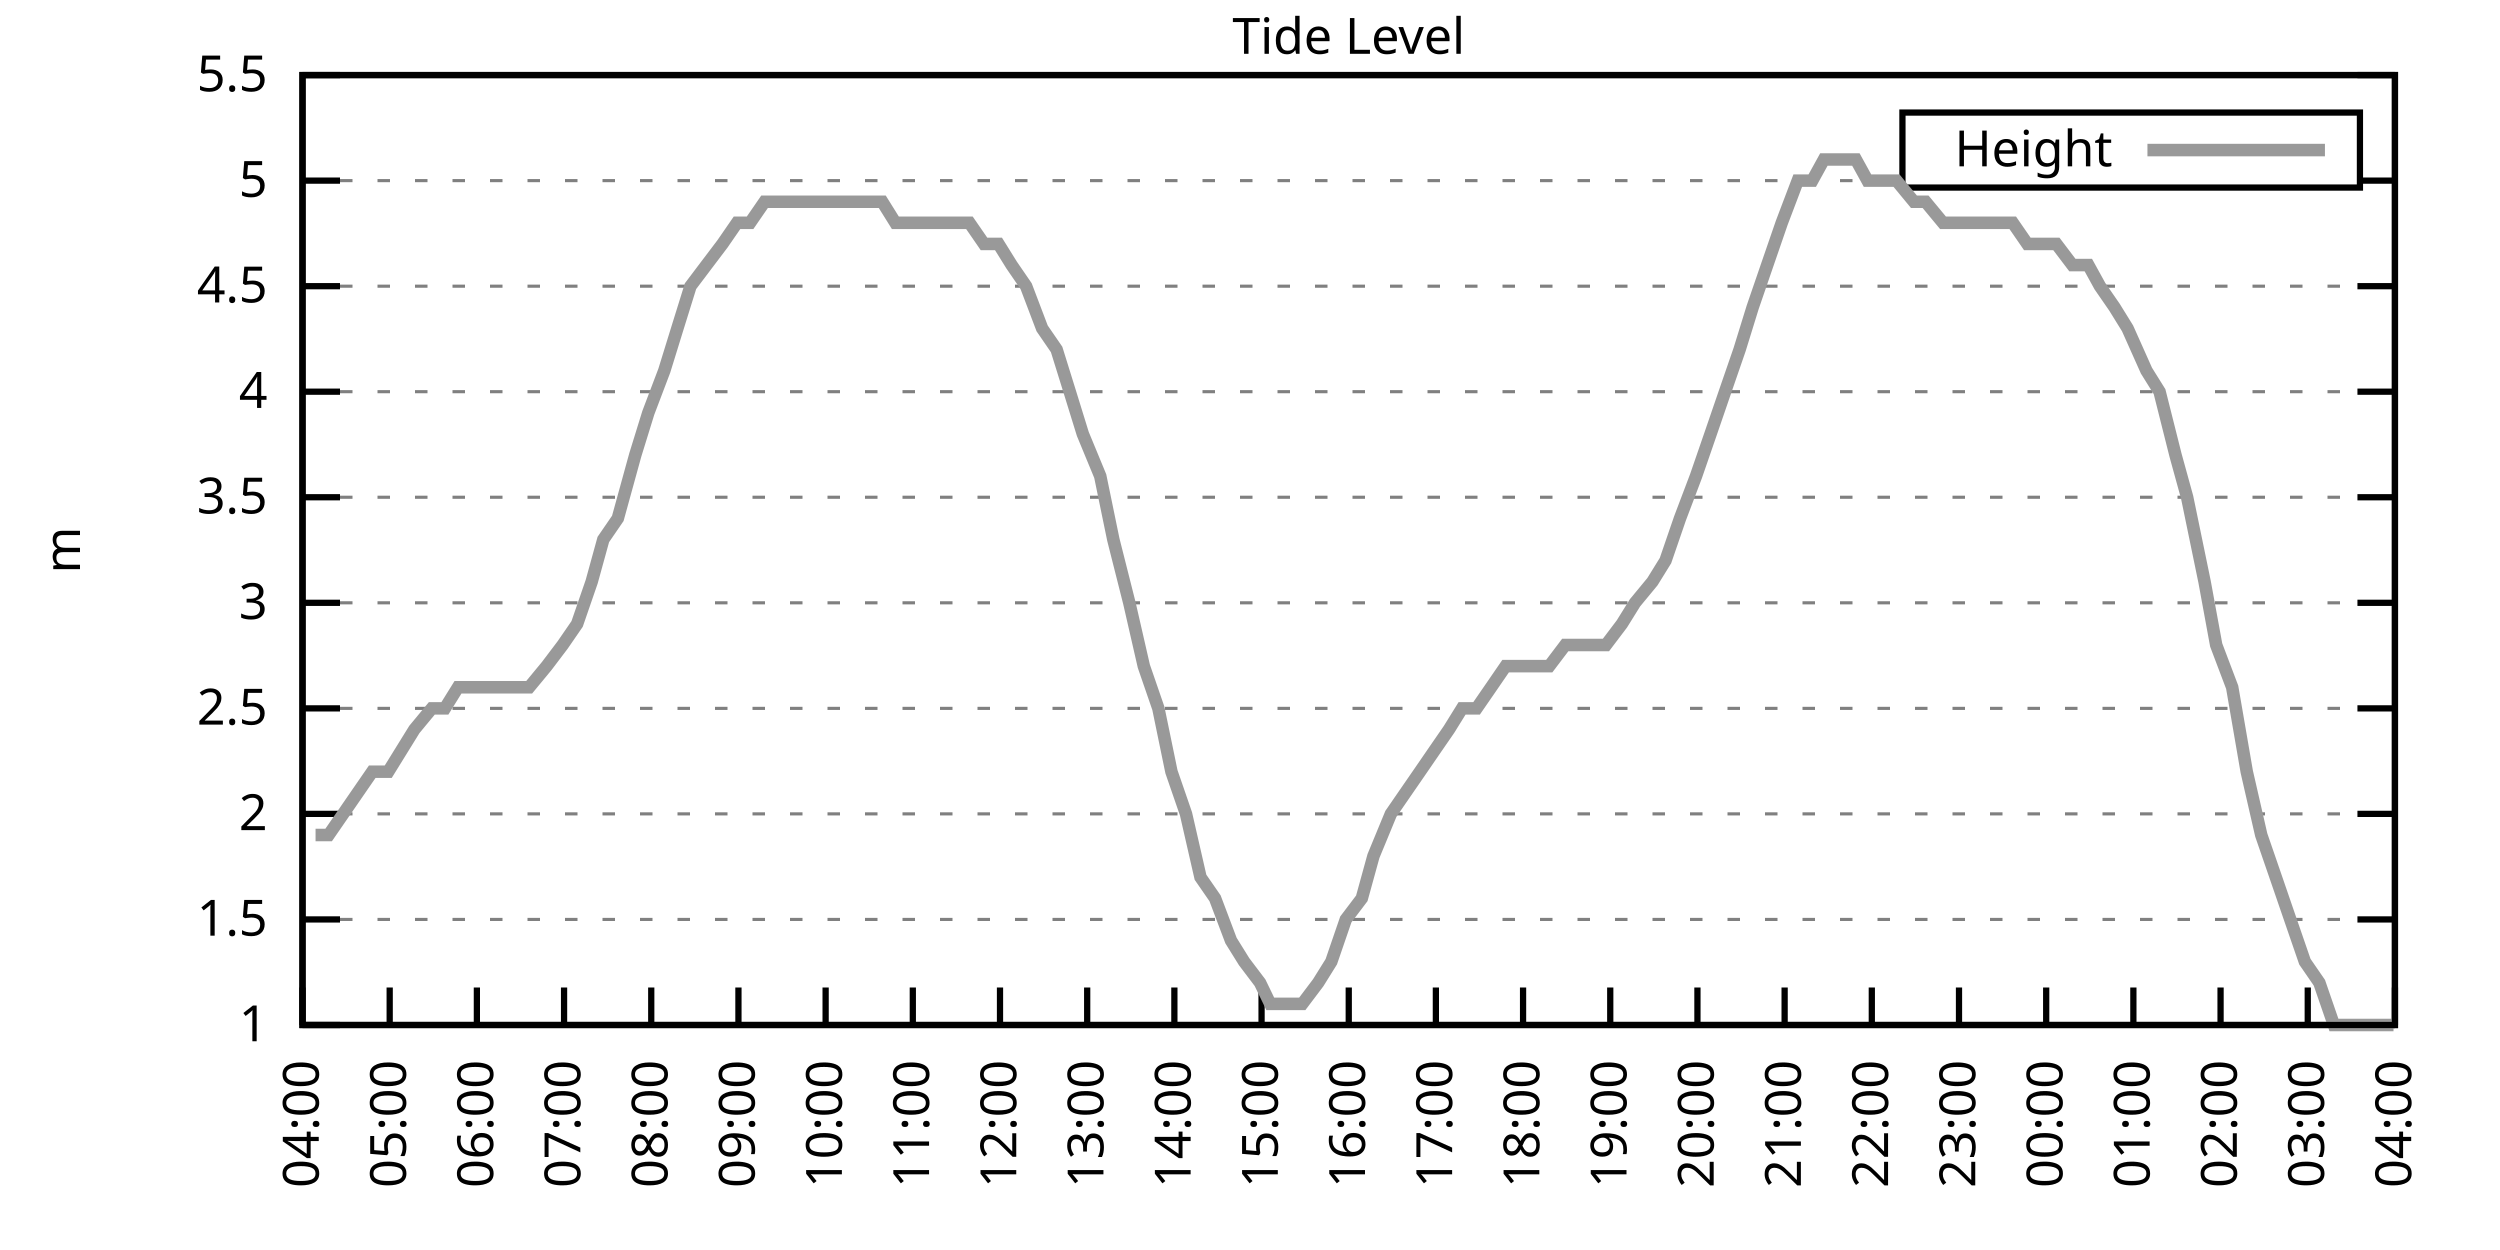
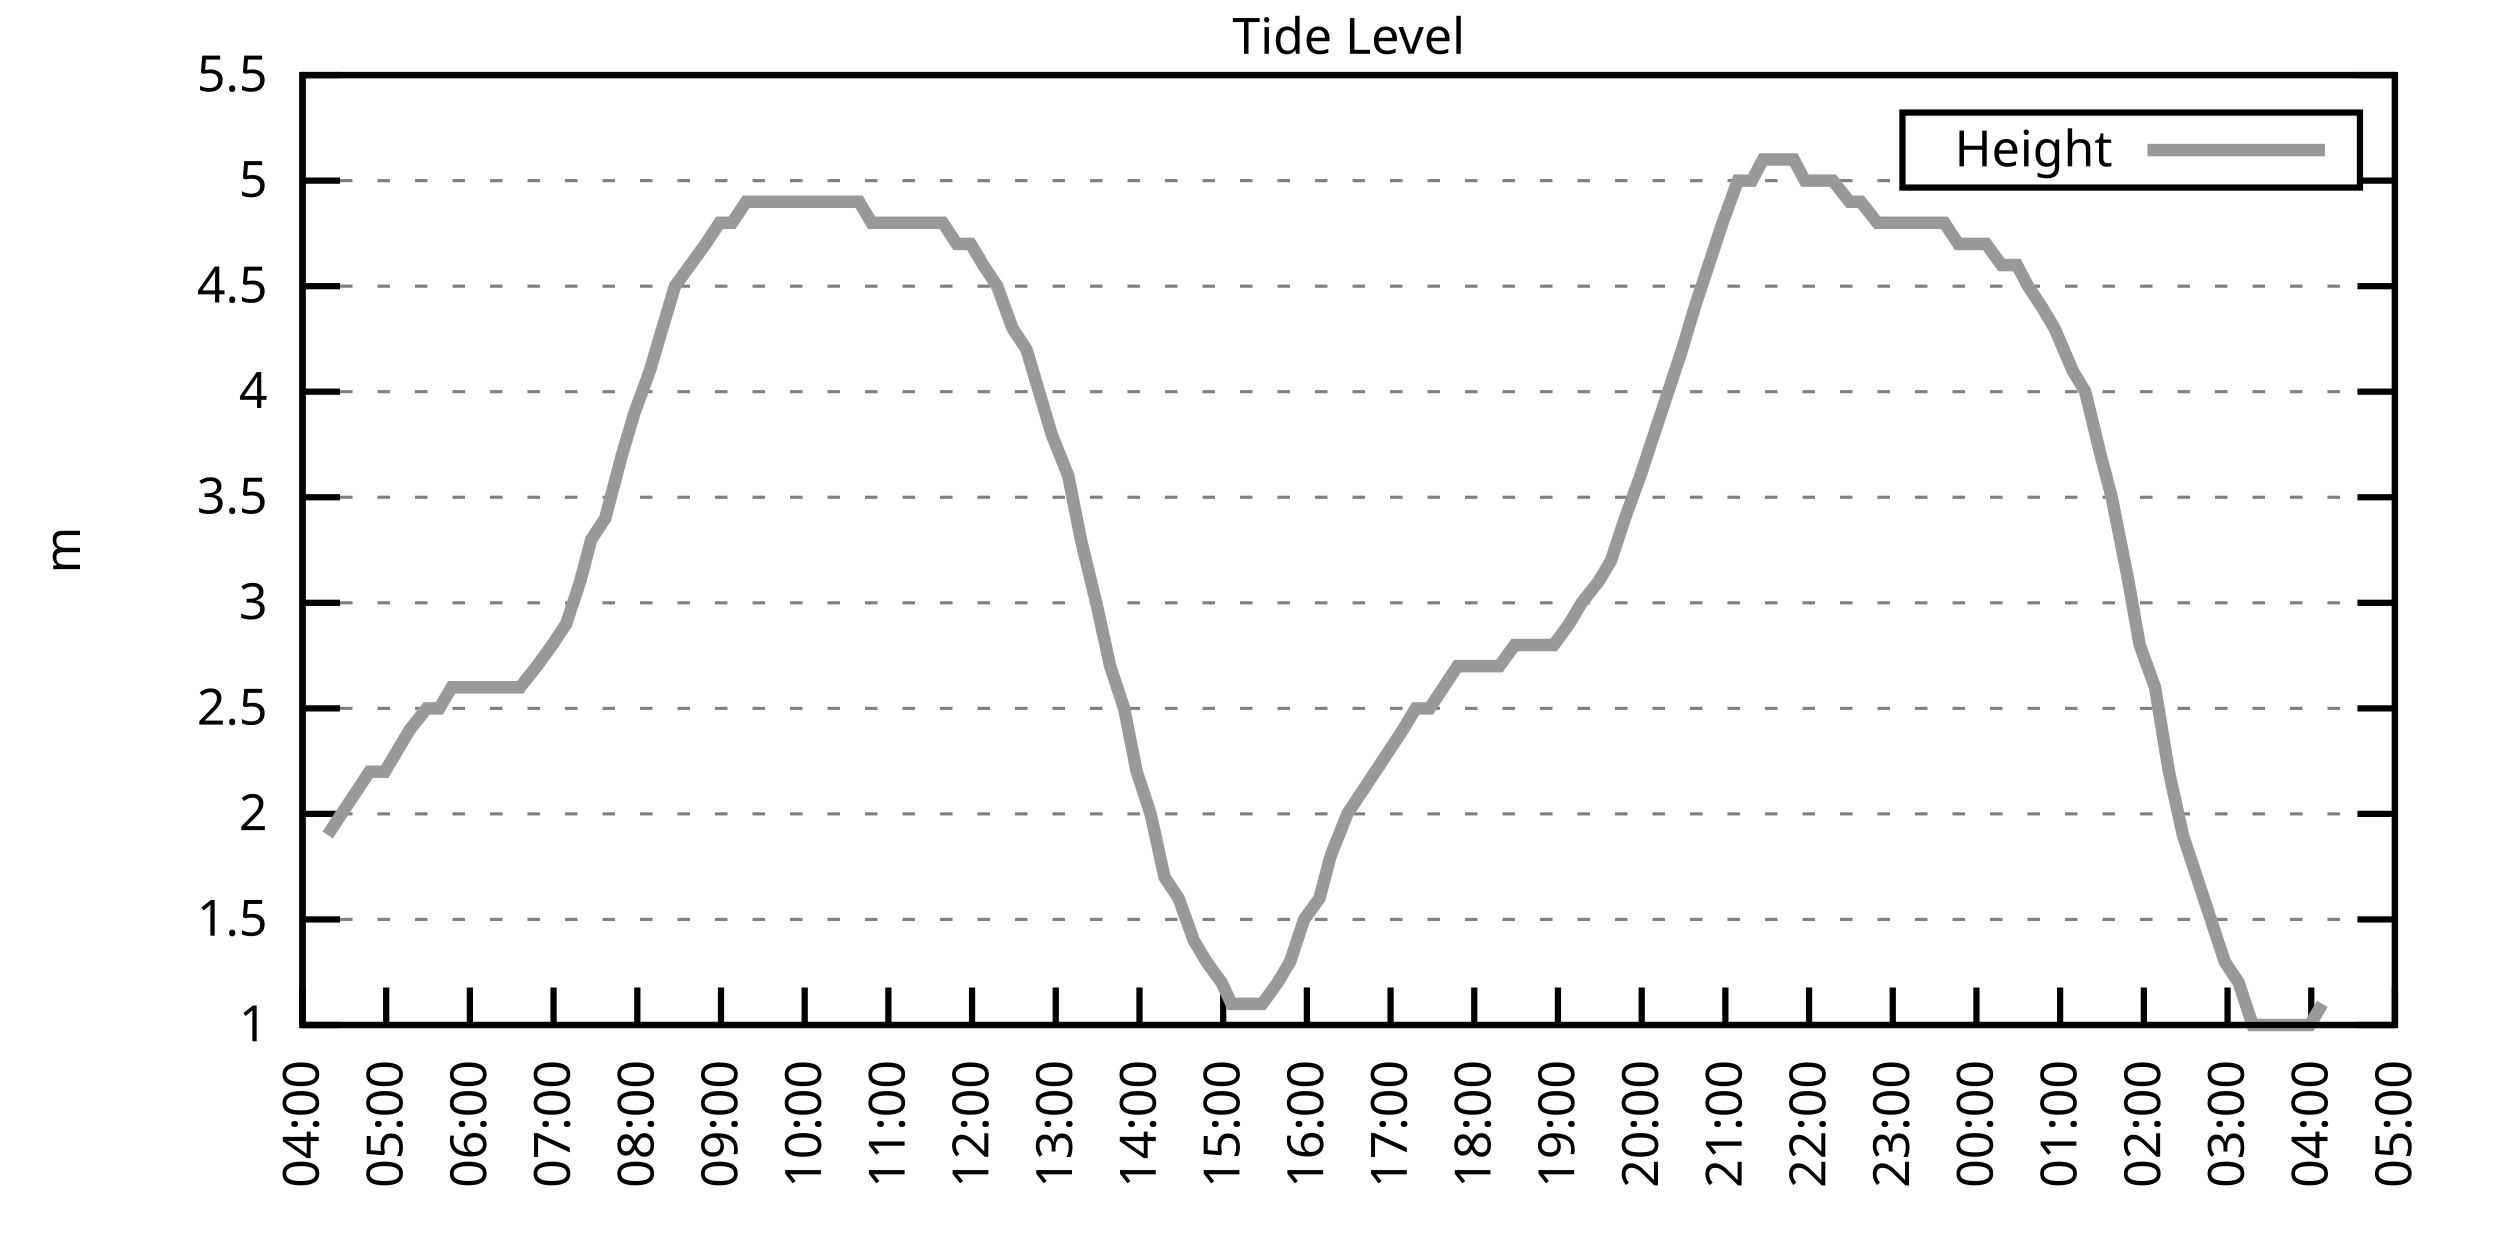
<svg xmlns="http://www.w3.org/2000/svg" xmlns:xlink="http://www.w3.org/1999/xlink" width="400" height="200" viewBox="0 0 400 200">
  <g id="gnuplot_canvas">
    <rect x="0" y="0" width="400" height="200" fill="none" />
    <defs>
      <circle id="gpDot" r="0.5" stroke-width="0.5" stroke="currentColor" />
      <path id="gpPt0" stroke-width="0.333" stroke="currentColor" d="M-1,0 h2 M0,-1 v2" />
      <path id="gpPt1" stroke-width="0.333" stroke="currentColor" d="M-1,-1 L1,1 M1,-1 L-1,1" />
      <path id="gpPt2" stroke-width="0.333" stroke="currentColor" d="M-1,0 L1,0 M0,-1 L0,1 M-1,-1 L1,1 M-1,1 L1,-1" />
      <rect id="gpPt3" stroke-width="0.333" stroke="currentColor" x="-1" y="-1" width="2" height="2" />
      <rect id="gpPt4" stroke-width="0.333" stroke="currentColor" fill="currentColor" x="-1" y="-1" width="2" height="2" />
      <circle id="gpPt5" stroke-width="0.333" stroke="currentColor" cx="0" cy="0" r="1" />
      <use xlink:href="#gpPt5" id="gpPt6" fill="currentColor" stroke="none" />
      <path id="gpPt7" stroke-width="0.333" stroke="currentColor" d="M0,-1.33 L-1.33,0.67 L1.33,0.67 z" />
      <use xlink:href="#gpPt7" id="gpPt8" fill="currentColor" stroke="none" />
      <use xlink:href="#gpPt7" id="gpPt9" stroke="currentColor" transform="rotate(180)" />
      <use xlink:href="#gpPt9" id="gpPt10" fill="currentColor" stroke="none" />
      <use xlink:href="#gpPt3" id="gpPt11" stroke="currentColor" transform="rotate(45)" />
      <use xlink:href="#gpPt11" id="gpPt12" fill="currentColor" stroke="none" />
      <path id="gpPt13" stroke-width="0.333" stroke="currentColor" d="M0,1.330 L1.265,0.411 L0.782,-1.067 L-0.782,-1.076 L-1.265,0.411 z" />
      <use xlink:href="#gpPt13" id="gpPt14" fill="currentColor" stroke="none" />
      <filter id="textbox" filterUnits="objectBoundingBox" x="0" y="0" height="1" width="1">
        <feFlood flood-color="white" flood-opacity="1" result="bgnd" />
        <feComposite in="SourceGraphic" in2="bgnd" operator="atop" />
      </filter>
      <filter id="greybox" filterUnits="objectBoundingBox" x="0" y="0" height="1" width="1">
        <feFlood flood-color="lightgrey" flood-opacity="1" result="grey" />
        <feComposite in="SourceGraphic" in2="grey" operator="atop" />
      </filter>
    </defs>
    <g fill="none" color="white" stroke="currentColor" stroke-width="1.00" stroke-linecap="butt" stroke-linejoin="miter">
</g>
    <g fill="none" color="black" stroke="currentColor" stroke-width="1.00" stroke-linecap="butt" stroke-linejoin="miter">
      <g stroke="none" shape-rendering="crispEdges">
        <polygon fill="rgb(255, 255, 255)" points="48.40,164.00 383.18,164.00 383.18,12.02 48.40,12.02 " />
      </g>
    </g>
    <g fill="none" color="black" stroke="currentColor" stroke-width="1.00" stroke-linecap="butt" stroke-linejoin="miter">
</g>
    <g fill="none" color="black" stroke="black" stroke-width="0.50" stroke-linecap="butt" stroke-linejoin="miter">
</g>
    <g fill="none" color="gray" stroke="currentColor" stroke-width="0.50" stroke-linecap="butt" stroke-linejoin="miter">
      <path stroke="gray" stroke-dasharray="2,4" class="gridline" d="M48.40,164.00 L383.19,164.00  " />
    </g>
    <g fill="none" color="gray" stroke="gray" stroke-width="1.00" stroke-linecap="butt" stroke-linejoin="miter">
</g>
    <g fill="none" color="black" stroke="currentColor" stroke-width="1.00" stroke-linecap="butt" stroke-linejoin="miter">
      <path stroke="black" d="M48.40,164.00 L54.40,164.00 M383.19,164.00 L377.19,164.00  " />
      <g transform="translate(42.80,166.60)" stroke="none" fill="black" font-family="Sans" font-size="8.00" text-anchor="end">
        <text>
          <tspan font-family="Sans"> 1</tspan>
        </text>
      </g>
    </g>
    <g fill="none" color="black" stroke="currentColor" stroke-width="1.00" stroke-linecap="butt" stroke-linejoin="miter">
</g>
    <g fill="none" color="black" stroke="black" stroke-width="0.50" stroke-linecap="butt" stroke-linejoin="miter">
</g>
    <g fill="none" color="gray" stroke="currentColor" stroke-width="0.50" stroke-linecap="butt" stroke-linejoin="miter">
      <path stroke="gray" stroke-dasharray="2,4" class="gridline" d="M48.40,147.11 L383.19,147.11  " />
    </g>
    <g fill="none" color="gray" stroke="gray" stroke-width="1.00" stroke-linecap="butt" stroke-linejoin="miter">
</g>
    <g fill="none" color="black" stroke="currentColor" stroke-width="1.00" stroke-linecap="butt" stroke-linejoin="miter">
      <path stroke="black" d="M48.40,147.11 L54.40,147.11 M383.19,147.11 L377.19,147.11  " />
      <g transform="translate(42.80,149.71)" stroke="none" fill="black" font-family="Sans" font-size="8.00" text-anchor="end">
        <text>
          <tspan font-family="Sans"> 1.5</tspan>
        </text>
      </g>
    </g>
    <g fill="none" color="black" stroke="currentColor" stroke-width="1.00" stroke-linecap="butt" stroke-linejoin="miter">
</g>
    <g fill="none" color="black" stroke="black" stroke-width="0.50" stroke-linecap="butt" stroke-linejoin="miter">
</g>
    <g fill="none" color="gray" stroke="currentColor" stroke-width="0.50" stroke-linecap="butt" stroke-linejoin="miter">
      <path stroke="gray" stroke-dasharray="2,4" class="gridline" d="M48.40,130.22 L383.19,130.22  " />
    </g>
    <g fill="none" color="gray" stroke="gray" stroke-width="1.00" stroke-linecap="butt" stroke-linejoin="miter">
</g>
    <g fill="none" color="black" stroke="currentColor" stroke-width="1.00" stroke-linecap="butt" stroke-linejoin="miter">
      <path stroke="black" d="M48.40,130.22 L54.40,130.22 M383.19,130.22 L377.19,130.22  " />
      <g transform="translate(42.80,132.82)" stroke="none" fill="black" font-family="Sans" font-size="8.00" text-anchor="end">
        <text>
          <tspan font-family="Sans"> 2</tspan>
        </text>
      </g>
    </g>
    <g fill="none" color="black" stroke="currentColor" stroke-width="1.00" stroke-linecap="butt" stroke-linejoin="miter">
</g>
    <g fill="none" color="black" stroke="black" stroke-width="0.50" stroke-linecap="butt" stroke-linejoin="miter">
</g>
    <g fill="none" color="gray" stroke="currentColor" stroke-width="0.50" stroke-linecap="butt" stroke-linejoin="miter">
      <path stroke="gray" stroke-dasharray="2,4" class="gridline" d="M48.40,113.34 L383.19,113.34  " />
    </g>
    <g fill="none" color="gray" stroke="gray" stroke-width="1.00" stroke-linecap="butt" stroke-linejoin="miter">
</g>
    <g fill="none" color="black" stroke="currentColor" stroke-width="1.00" stroke-linecap="butt" stroke-linejoin="miter">
      <path stroke="black" d="M48.40,113.34 L54.40,113.34 M383.19,113.34 L377.19,113.34  " />
      <g transform="translate(42.80,115.94)" stroke="none" fill="black" font-family="Sans" font-size="8.00" text-anchor="end">
        <text>
          <tspan font-family="Sans"> 2.5</tspan>
        </text>
      </g>
    </g>
    <g fill="none" color="black" stroke="currentColor" stroke-width="1.00" stroke-linecap="butt" stroke-linejoin="miter">
</g>
    <g fill="none" color="black" stroke="black" stroke-width="0.50" stroke-linecap="butt" stroke-linejoin="miter">
</g>
    <g fill="none" color="gray" stroke="currentColor" stroke-width="0.50" stroke-linecap="butt" stroke-linejoin="miter">
      <path stroke="gray" stroke-dasharray="2,4" class="gridline" d="M48.40,96.45 L383.19,96.45  " />
    </g>
    <g fill="none" color="gray" stroke="gray" stroke-width="1.00" stroke-linecap="butt" stroke-linejoin="miter">
</g>
    <g fill="none" color="black" stroke="currentColor" stroke-width="1.00" stroke-linecap="butt" stroke-linejoin="miter">
      <path stroke="black" d="M48.40,96.45 L54.40,96.45 M383.19,96.45 L377.19,96.45  " />
      <g transform="translate(42.80,99.05)" stroke="none" fill="black" font-family="Sans" font-size="8.00" text-anchor="end">
        <text>
          <tspan font-family="Sans"> 3</tspan>
        </text>
      </g>
    </g>
    <g fill="none" color="black" stroke="currentColor" stroke-width="1.00" stroke-linecap="butt" stroke-linejoin="miter">
</g>
    <g fill="none" color="black" stroke="black" stroke-width="0.50" stroke-linecap="butt" stroke-linejoin="miter">
</g>
    <g fill="none" color="gray" stroke="currentColor" stroke-width="0.50" stroke-linecap="butt" stroke-linejoin="miter">
      <path stroke="gray" stroke-dasharray="2,4" class="gridline" d="M48.40,79.56 L383.19,79.56  " />
    </g>
    <g fill="none" color="gray" stroke="gray" stroke-width="1.00" stroke-linecap="butt" stroke-linejoin="miter">
</g>
    <g fill="none" color="black" stroke="currentColor" stroke-width="1.00" stroke-linecap="butt" stroke-linejoin="miter">
      <path stroke="black" d="M48.40,79.56 L54.40,79.56 M383.19,79.56 L377.19,79.56  " />
      <g transform="translate(42.80,82.16)" stroke="none" fill="black" font-family="Sans" font-size="8.00" text-anchor="end">
        <text>
          <tspan font-family="Sans"> 3.5</tspan>
        </text>
      </g>
    </g>
    <g fill="none" color="black" stroke="currentColor" stroke-width="1.00" stroke-linecap="butt" stroke-linejoin="miter">
</g>
    <g fill="none" color="black" stroke="black" stroke-width="0.50" stroke-linecap="butt" stroke-linejoin="miter">
</g>
    <g fill="none" color="gray" stroke="currentColor" stroke-width="0.50" stroke-linecap="butt" stroke-linejoin="miter">
      <path stroke="gray" stroke-dasharray="2,4" class="gridline" d="M48.40,62.67 L383.19,62.67  " />
    </g>
    <g fill="none" color="gray" stroke="gray" stroke-width="1.00" stroke-linecap="butt" stroke-linejoin="miter">
</g>
    <g fill="none" color="black" stroke="currentColor" stroke-width="1.00" stroke-linecap="butt" stroke-linejoin="miter">
      <path stroke="black" d="M48.40,62.67 L54.40,62.67 M383.19,62.67 L377.19,62.67  " />
      <g transform="translate(42.80,65.27)" stroke="none" fill="black" font-family="Sans" font-size="8.00" text-anchor="end">
        <text>
          <tspan font-family="Sans"> 4</tspan>
        </text>
      </g>
    </g>
    <g fill="none" color="black" stroke="currentColor" stroke-width="1.00" stroke-linecap="butt" stroke-linejoin="miter">
</g>
    <g fill="none" color="black" stroke="black" stroke-width="0.50" stroke-linecap="butt" stroke-linejoin="miter">
</g>
    <g fill="none" color="gray" stroke="currentColor" stroke-width="0.50" stroke-linecap="butt" stroke-linejoin="miter">
      <path stroke="gray" stroke-dasharray="2,4" class="gridline" d="M48.40,45.79 L383.19,45.79  " />
    </g>
    <g fill="none" color="gray" stroke="gray" stroke-width="1.00" stroke-linecap="butt" stroke-linejoin="miter">
</g>
    <g fill="none" color="black" stroke="currentColor" stroke-width="1.00" stroke-linecap="butt" stroke-linejoin="miter">
      <path stroke="black" d="M48.40,45.79 L54.40,45.79 M383.19,45.79 L377.19,45.79  " />
      <g transform="translate(42.80,48.39)" stroke="none" fill="black" font-family="Sans" font-size="8.00" text-anchor="end">
        <text>
          <tspan font-family="Sans"> 4.5</tspan>
        </text>
      </g>
    </g>
    <g fill="none" color="black" stroke="currentColor" stroke-width="1.00" stroke-linecap="butt" stroke-linejoin="miter">
</g>
    <g fill="none" color="black" stroke="black" stroke-width="0.50" stroke-linecap="butt" stroke-linejoin="miter">
</g>
    <g fill="none" color="gray" stroke="currentColor" stroke-width="0.50" stroke-linecap="butt" stroke-linejoin="miter">
      <path stroke="gray" stroke-dasharray="2,4" class="gridline" d="M48.40,28.90 L304.39,28.90 M377.59,28.90 L383.19,28.90  " />
    </g>
    <g fill="none" color="gray" stroke="gray" stroke-width="1.00" stroke-linecap="butt" stroke-linejoin="miter">
</g>
    <g fill="none" color="black" stroke="currentColor" stroke-width="1.00" stroke-linecap="butt" stroke-linejoin="miter">
      <path stroke="black" d="M48.40,28.90 L54.40,28.90 M383.19,28.90 L377.19,28.90  " />
      <g transform="translate(42.80,31.50)" stroke="none" fill="black" font-family="Sans" font-size="8.00" text-anchor="end">
        <text>
          <tspan font-family="Sans"> 5</tspan>
        </text>
      </g>
    </g>
    <g fill="none" color="black" stroke="currentColor" stroke-width="1.00" stroke-linecap="butt" stroke-linejoin="miter">
</g>
    <g fill="none" color="black" stroke="black" stroke-width="0.50" stroke-linecap="butt" stroke-linejoin="miter">
</g>
    <g fill="none" color="gray" stroke="currentColor" stroke-width="0.50" stroke-linecap="butt" stroke-linejoin="miter">
      <path stroke="gray" stroke-dasharray="2,4" class="gridline" d="M48.40,12.01 L383.19,12.01  " />
    </g>
    <g fill="none" color="gray" stroke="gray" stroke-width="1.00" stroke-linecap="butt" stroke-linejoin="miter">
</g>
    <g fill="none" color="black" stroke="currentColor" stroke-width="1.00" stroke-linecap="butt" stroke-linejoin="miter">
      <path stroke="black" d="M48.40,12.01 L54.40,12.01 M383.19,12.01 L377.19,12.01  " />
      <g transform="translate(42.80,14.61)" stroke="none" fill="black" font-family="Sans" font-size="8.00" text-anchor="end">
        <text>
          <tspan font-family="Sans"> 5.5</tspan>
        </text>
      </g>
    </g>
    <g fill="none" color="black" stroke="currentColor" stroke-width="1.00" stroke-linecap="butt" stroke-linejoin="miter">
      <path stroke="black" d="M48.40,164.00 L48.40,158.00  " />
      <g transform="translate(51.00,169.60) rotate(270.00)" stroke="none" fill="black" font-family="Sans" font-size="8.00" text-anchor="end">
        <text>
          <tspan font-family="Sans">04:00</tspan>
        </text>
      </g>
    </g>
    <g fill="none" color="black" stroke="currentColor" stroke-width="1.00" stroke-linecap="butt" stroke-linejoin="miter">
-       <path stroke="black" d="M62.35,164.00 L62.35,158.00  " />
-       <g transform="translate(64.95,169.60) rotate(270.00)" stroke="none" fill="black" font-family="Sans" font-size="8.00" text-anchor="end">
+       <path stroke="black" d="M61.79,164.00 L61.79,158.00  " />
+       <g transform="translate(64.39,169.60) rotate(270.00)" stroke="none" fill="black" font-family="Sans" font-size="8.00" text-anchor="end">
        <text>
          <tspan font-family="Sans">05:00</tspan>
        </text>
      </g>
    </g>
    <g fill="none" color="black" stroke="currentColor" stroke-width="1.00" stroke-linecap="butt" stroke-linejoin="miter">
-       <path stroke="black" d="M76.30,164.00 L76.30,158.00  " />
-       <g transform="translate(78.90,169.60) rotate(270.00)" stroke="none" fill="black" font-family="Sans" font-size="8.00" text-anchor="end">
+       <path stroke="black" d="M75.18,164.00 L75.18,158.00  " />
+       <g transform="translate(77.78,169.60) rotate(270.00)" stroke="none" fill="black" font-family="Sans" font-size="8.00" text-anchor="end">
        <text>
          <tspan font-family="Sans">06:00</tspan>
        </text>
      </g>
    </g>
    <g fill="none" color="black" stroke="currentColor" stroke-width="1.00" stroke-linecap="butt" stroke-linejoin="miter">
-       <path stroke="black" d="M90.25,164.00 L90.25,158.00  " />
-       <g transform="translate(92.85,169.60) rotate(270.00)" stroke="none" fill="black" font-family="Sans" font-size="8.00" text-anchor="end">
+       <path stroke="black" d="M88.57,164.00 L88.57,158.00  " />
+       <g transform="translate(91.17,169.60) rotate(270.00)" stroke="none" fill="black" font-family="Sans" font-size="8.00" text-anchor="end">
        <text>
          <tspan font-family="Sans">07:00</tspan>
        </text>
      </g>
    </g>
    <g fill="none" color="black" stroke="currentColor" stroke-width="1.00" stroke-linecap="butt" stroke-linejoin="miter">
-       <path stroke="black" d="M104.20,164.00 L104.20,158.00  " />
-       <g transform="translate(106.80,169.60) rotate(270.00)" stroke="none" fill="black" font-family="Sans" font-size="8.00" text-anchor="end">
+       <path stroke="black" d="M101.97,164.00 L101.97,158.00  " />
+       <g transform="translate(104.57,169.60) rotate(270.00)" stroke="none" fill="black" font-family="Sans" font-size="8.00" text-anchor="end">
        <text>
          <tspan font-family="Sans">08:00</tspan>
        </text>
      </g>
    </g>
    <g fill="none" color="black" stroke="currentColor" stroke-width="1.00" stroke-linecap="butt" stroke-linejoin="miter">
-       <path stroke="black" d="M118.15,164.00 L118.15,158.00  " />
-       <g transform="translate(120.75,169.60) rotate(270.00)" stroke="none" fill="black" font-family="Sans" font-size="8.00" text-anchor="end">
+       <path stroke="black" d="M115.36,164.00 L115.36,158.00  " />
+       <g transform="translate(117.96,169.60) rotate(270.00)" stroke="none" fill="black" font-family="Sans" font-size="8.00" text-anchor="end">
        <text>
          <tspan font-family="Sans">09:00</tspan>
        </text>
      </g>
    </g>
    <g fill="none" color="black" stroke="currentColor" stroke-width="1.00" stroke-linecap="butt" stroke-linejoin="miter">
-       <path stroke="black" d="M132.10,164.00 L132.10,158.00  " />
-       <g transform="translate(134.70,169.60) rotate(270.00)" stroke="none" fill="black" font-family="Sans" font-size="8.00" text-anchor="end">
+       <path stroke="black" d="M128.75,164.00 L128.75,158.00  " />
+       <g transform="translate(131.35,169.60) rotate(270.00)" stroke="none" fill="black" font-family="Sans" font-size="8.00" text-anchor="end">
        <text>
          <tspan font-family="Sans">10:00</tspan>
        </text>
      </g>
    </g>
    <g fill="none" color="black" stroke="currentColor" stroke-width="1.00" stroke-linecap="butt" stroke-linejoin="miter">
-       <path stroke="black" d="M146.05,164.00 L146.05,158.00  " />
-       <g transform="translate(148.65,169.60) rotate(270.00)" stroke="none" fill="black" font-family="Sans" font-size="8.00" text-anchor="end">
+       <path stroke="black" d="M142.14,164.00 L142.14,158.00  " />
+       <g transform="translate(144.74,169.60) rotate(270.00)" stroke="none" fill="black" font-family="Sans" font-size="8.00" text-anchor="end">
        <text>
          <tspan font-family="Sans">11:00</tspan>
        </text>
      </g>
    </g>
    <g fill="none" color="black" stroke="currentColor" stroke-width="1.00" stroke-linecap="butt" stroke-linejoin="miter">
-       <path stroke="black" d="M160.00,164.00 L160.00,158.00  " />
-       <g transform="translate(162.60,169.60) rotate(270.00)" stroke="none" fill="black" font-family="Sans" font-size="8.00" text-anchor="end">
+       <path stroke="black" d="M155.53,164.00 L155.53,158.00  " />
+       <g transform="translate(158.13,169.60) rotate(270.00)" stroke="none" fill="black" font-family="Sans" font-size="8.00" text-anchor="end">
        <text>
          <tspan font-family="Sans">12:00</tspan>
        </text>
      </g>
    </g>
    <g fill="none" color="black" stroke="currentColor" stroke-width="1.00" stroke-linecap="butt" stroke-linejoin="miter">
-       <path stroke="black" d="M173.95,164.00 L173.95,158.00  " />
-       <g transform="translate(176.55,169.60) rotate(270.00)" stroke="none" fill="black" font-family="Sans" font-size="8.00" text-anchor="end">
+       <path stroke="black" d="M168.92,164.00 L168.92,158.00  " />
+       <g transform="translate(171.52,169.60) rotate(270.00)" stroke="none" fill="black" font-family="Sans" font-size="8.00" text-anchor="end">
        <text>
          <tspan font-family="Sans">13:00</tspan>
        </text>
      </g>
    </g>
    <g fill="none" color="black" stroke="currentColor" stroke-width="1.00" stroke-linecap="butt" stroke-linejoin="miter">
-       <path stroke="black" d="M187.90,164.00 L187.90,158.00  " />
-       <g transform="translate(190.50,169.60) rotate(270.00)" stroke="none" fill="black" font-family="Sans" font-size="8.00" text-anchor="end">
+       <path stroke="black" d="M182.32,164.00 L182.32,158.00  " />
+       <g transform="translate(184.92,169.60) rotate(270.00)" stroke="none" fill="black" font-family="Sans" font-size="8.00" text-anchor="end">
        <text>
          <tspan font-family="Sans">14:00</tspan>
        </text>
      </g>
    </g>
    <g fill="none" color="black" stroke="currentColor" stroke-width="1.00" stroke-linecap="butt" stroke-linejoin="miter">
-       <path stroke="black" d="M201.85,164.00 L201.85,158.00  " />
-       <g transform="translate(204.45,169.60) rotate(270.00)" stroke="none" fill="black" font-family="Sans" font-size="8.00" text-anchor="end">
+       <path stroke="black" d="M195.71,164.00 L195.71,158.00  " />
+       <g transform="translate(198.31,169.60) rotate(270.00)" stroke="none" fill="black" font-family="Sans" font-size="8.00" text-anchor="end">
        <text>
          <tspan font-family="Sans">15:00</tspan>
        </text>
      </g>
    </g>
    <g fill="none" color="black" stroke="currentColor" stroke-width="1.00" stroke-linecap="butt" stroke-linejoin="miter">
-       <path stroke="black" d="M215.80,164.00 L215.80,158.00  " />
-       <g transform="translate(218.40,169.60) rotate(270.00)" stroke="none" fill="black" font-family="Sans" font-size="8.00" text-anchor="end">
+       <path stroke="black" d="M209.10,164.00 L209.10,158.00  " />
+       <g transform="translate(211.70,169.60) rotate(270.00)" stroke="none" fill="black" font-family="Sans" font-size="8.00" text-anchor="end">
        <text>
          <tspan font-family="Sans">16:00</tspan>
        </text>
      </g>
    </g>
    <g fill="none" color="black" stroke="currentColor" stroke-width="1.00" stroke-linecap="butt" stroke-linejoin="miter">
-       <path stroke="black" d="M229.74,164.00 L229.74,158.00  " />
-       <g transform="translate(232.34,169.60) rotate(270.00)" stroke="none" fill="black" font-family="Sans" font-size="8.00" text-anchor="end">
+       <path stroke="black" d="M222.49,164.00 L222.49,158.00  " />
+       <g transform="translate(225.09,169.60) rotate(270.00)" stroke="none" fill="black" font-family="Sans" font-size="8.00" text-anchor="end">
        <text>
          <tspan font-family="Sans">17:00</tspan>
        </text>
      </g>
    </g>
    <g fill="none" color="black" stroke="currentColor" stroke-width="1.00" stroke-linecap="butt" stroke-linejoin="miter">
-       <path stroke="black" d="M243.69,164.00 L243.69,158.00  " />
-       <g transform="translate(246.29,169.60) rotate(270.00)" stroke="none" fill="black" font-family="Sans" font-size="8.00" text-anchor="end">
+       <path stroke="black" d="M235.88,164.00 L235.88,158.00  " />
+       <g transform="translate(238.48,169.60) rotate(270.00)" stroke="none" fill="black" font-family="Sans" font-size="8.00" text-anchor="end">
        <text>
          <tspan font-family="Sans">18:00</tspan>
        </text>
      </g>
    </g>
    <g fill="none" color="black" stroke="currentColor" stroke-width="1.00" stroke-linecap="butt" stroke-linejoin="miter">
-       <path stroke="black" d="M257.64,164.00 L257.64,158.00  " />
-       <g transform="translate(260.24,169.60) rotate(270.00)" stroke="none" fill="black" font-family="Sans" font-size="8.00" text-anchor="end">
+       <path stroke="black" d="M249.27,164.00 L249.27,158.00  " />
+       <g transform="translate(251.87,169.60) rotate(270.00)" stroke="none" fill="black" font-family="Sans" font-size="8.00" text-anchor="end">
        <text>
          <tspan font-family="Sans">19:00</tspan>
        </text>
      </g>
    </g>
    <g fill="none" color="black" stroke="currentColor" stroke-width="1.00" stroke-linecap="butt" stroke-linejoin="miter">
-       <path stroke="black" d="M271.59,164.00 L271.59,158.00  " />
-       <g transform="translate(274.19,169.60) rotate(270.00)" stroke="none" fill="black" font-family="Sans" font-size="8.00" text-anchor="end">
+       <path stroke="black" d="M262.67,164.00 L262.67,158.00  " />
+       <g transform="translate(265.27,169.60) rotate(270.00)" stroke="none" fill="black" font-family="Sans" font-size="8.00" text-anchor="end">
        <text>
          <tspan font-family="Sans">20:00</tspan>
        </text>
      </g>
    </g>
    <g fill="none" color="black" stroke="currentColor" stroke-width="1.00" stroke-linecap="butt" stroke-linejoin="miter">
-       <path stroke="black" d="M285.54,164.00 L285.54,158.00  " />
-       <g transform="translate(288.14,169.60) rotate(270.00)" stroke="none" fill="black" font-family="Sans" font-size="8.00" text-anchor="end">
+       <path stroke="black" d="M276.06,164.00 L276.06,158.00  " />
+       <g transform="translate(278.66,169.60) rotate(270.00)" stroke="none" fill="black" font-family="Sans" font-size="8.00" text-anchor="end">
        <text>
          <tspan font-family="Sans">21:00</tspan>
        </text>
      </g>
    </g>
    <g fill="none" color="black" stroke="currentColor" stroke-width="1.00" stroke-linecap="butt" stroke-linejoin="miter">
-       <path stroke="black" d="M299.49,164.00 L299.49,158.00  " />
-       <g transform="translate(302.09,169.60) rotate(270.00)" stroke="none" fill="black" font-family="Sans" font-size="8.00" text-anchor="end">
+       <path stroke="black" d="M289.45,164.00 L289.45,158.00  " />
+       <g transform="translate(292.05,169.60) rotate(270.00)" stroke="none" fill="black" font-family="Sans" font-size="8.00" text-anchor="end">
        <text>
          <tspan font-family="Sans">22:00</tspan>
        </text>
      </g>
    </g>
    <g fill="none" color="black" stroke="currentColor" stroke-width="1.00" stroke-linecap="butt" stroke-linejoin="miter">
-       <path stroke="black" d="M313.44,164.00 L313.44,158.00  " />
-       <g transform="translate(316.04,169.60) rotate(270.00)" stroke="none" fill="black" font-family="Sans" font-size="8.00" text-anchor="end">
+       <path stroke="black" d="M302.84,164.00 L302.84,158.00  " />
+       <g transform="translate(305.44,169.60) rotate(270.00)" stroke="none" fill="black" font-family="Sans" font-size="8.00" text-anchor="end">
        <text>
          <tspan font-family="Sans">23:00</tspan>
        </text>
      </g>
    </g>
    <g fill="none" color="black" stroke="currentColor" stroke-width="1.00" stroke-linecap="butt" stroke-linejoin="miter">
-       <path stroke="black" d="M327.39,164.00 L327.39,158.00  " />
-       <g transform="translate(329.99,169.60) rotate(270.00)" stroke="none" fill="black" font-family="Sans" font-size="8.00" text-anchor="end">
+       <path stroke="black" d="M316.23,164.00 L316.23,158.00  " />
+       <g transform="translate(318.83,169.60) rotate(270.00)" stroke="none" fill="black" font-family="Sans" font-size="8.00" text-anchor="end">
        <text>
          <tspan font-family="Sans">00:00</tspan>
        </text>
      </g>
    </g>
    <g fill="none" color="black" stroke="currentColor" stroke-width="1.00" stroke-linecap="butt" stroke-linejoin="miter">
-       <path stroke="black" d="M341.34,164.00 L341.34,158.00  " />
-       <g transform="translate(343.94,169.60) rotate(270.00)" stroke="none" fill="black" font-family="Sans" font-size="8.00" text-anchor="end">
+       <path stroke="black" d="M329.62,164.00 L329.62,158.00  " />
+       <g transform="translate(332.22,169.60) rotate(270.00)" stroke="none" fill="black" font-family="Sans" font-size="8.00" text-anchor="end">
        <text>
          <tspan font-family="Sans">01:00</tspan>
        </text>
      </g>
    </g>
    <g fill="none" color="black" stroke="currentColor" stroke-width="1.00" stroke-linecap="butt" stroke-linejoin="miter">
-       <path stroke="black" d="M355.29,164.00 L355.29,158.00  " />
-       <g transform="translate(357.89,169.60) rotate(270.00)" stroke="none" fill="black" font-family="Sans" font-size="8.00" text-anchor="end">
+       <path stroke="black" d="M343.02,164.00 L343.02,158.00  " />
+       <g transform="translate(345.62,169.60) rotate(270.00)" stroke="none" fill="black" font-family="Sans" font-size="8.00" text-anchor="end">
        <text>
          <tspan font-family="Sans">02:00</tspan>
        </text>
      </g>
    </g>
    <g fill="none" color="black" stroke="currentColor" stroke-width="1.00" stroke-linecap="butt" stroke-linejoin="miter">
-       <path stroke="black" d="M369.24,164.00 L369.24,158.00  " />
-       <g transform="translate(371.84,169.60) rotate(270.00)" stroke="none" fill="black" font-family="Sans" font-size="8.00" text-anchor="end">
+       <path stroke="black" d="M356.41,164.00 L356.41,158.00  " />
+       <g transform="translate(359.01,169.60) rotate(270.00)" stroke="none" fill="black" font-family="Sans" font-size="8.00" text-anchor="end">
        <text>
          <tspan font-family="Sans">03:00</tspan>
+         </text>
+       </g>
+     </g>
+     <g fill="none" color="black" stroke="currentColor" stroke-width="1.00" stroke-linecap="butt" stroke-linejoin="miter">
+       <path stroke="black" d="M369.80,164.00 L369.80,158.00  " />
+       <g transform="translate(372.40,169.60) rotate(270.00)" stroke="none" fill="black" font-family="Sans" font-size="8.00" text-anchor="end">
+         <text>
+           <tspan font-family="Sans">04:00</tspan>
        </text>
      </g>
    </g>
    <g fill="none" color="black" stroke="currentColor" stroke-width="1.00" stroke-linecap="butt" stroke-linejoin="miter">
      <path stroke="black" d="M383.19,164.00 L383.19,158.00  " />
      <g transform="translate(385.79,169.60) rotate(270.00)" stroke="none" fill="black" font-family="Sans" font-size="8.00" text-anchor="end">
        <text>
-           <tspan font-family="Sans">04:00</tspan>
+           <tspan font-family="Sans">05:00</tspan>
        </text>
      </g>
    </g>
    <g fill="none" color="black" stroke="currentColor" stroke-width="1.00" stroke-linecap="butt" stroke-linejoin="miter">
</g>
    <g fill="none" color="black" stroke="currentColor" stroke-width="1.00" stroke-linecap="butt" stroke-linejoin="miter">
      <path stroke="black" d="M48.40,12.01 L48.40,164.00 L383.19,164.00 L383.19,12.01 L48.40,12.01 Z  " />
    </g>
    <g fill="none" color="black" stroke="currentColor" stroke-width="1.00" stroke-linecap="butt" stroke-linejoin="miter">
</g>
    <g fill="none" color="black" stroke="currentColor" stroke-width="1.00" stroke-linecap="butt" stroke-linejoin="miter">
      <path stroke="black" d="M304.39,30.01 L304.39,18.01 L377.59,18.01 L377.59,30.01 L304.39,30.01 Z  " />
    </g>
    <g id="Tide_level_plot_1">
      <g fill="none" color="white" stroke="black" stroke-width="2.00" stroke-linecap="butt" stroke-linejoin="miter">
</g>
      <g fill="none" color="black" stroke="currentColor" stroke-width="2.00" stroke-linecap="butt" stroke-linejoin="miter">
        <g transform="translate(337.99,26.61)" stroke="none" fill="black" font-family="Sans" font-size="8.00" text-anchor="end">
          <text>
            <tspan font-family="Sans">Height</tspan>
          </text>
        </g>
      </g>
      <g fill="none" color="black" stroke="currentColor" stroke-width="2.00" stroke-linecap="butt" stroke-linejoin="miter">
-         <path stroke="rgb(153, 153, 153)" d="M343.59,24.01 L371.99,24.01 M50.49,133.60 L52.58,133.60 L54.91,130.22 L57.23,126.85 L59.56,123.47 L62.12,123.47   L64.21,120.09 L66.30,116.71 L69.09,113.34 L71.18,113.34 L73.28,109.96 L76.07,109.96 L78.62,109.96 L80.72,109.96   L83.04,109.96 L84.67,109.96 L87.46,106.58 L90.02,103.20 L92.34,99.83 L94.67,93.07 L96.53,86.32 L98.85,82.94   L101.64,72.81 L103.73,66.05 L106.29,59.30 L108.38,52.54 L110.48,45.79 L113.03,42.41 L115.59,39.03 L117.92,35.65   L120.01,35.65 L122.33,32.28 L124.66,32.28 L126.98,32.28 L129.08,32.28 L131.87,32.28 L134.19,32.28 L136.28,32.28   L138.61,32.28 L141.16,32.28 L143.26,35.65 L145.58,35.65 L148.14,35.65 L150.23,35.65 L152.56,35.65 L155.11,35.65   L157.44,39.03 L159.76,39.03 L161.86,42.41 L164.18,45.79 L166.74,52.54 L169.06,55.92 L171.16,62.67 L173.25,69.43   L176.04,76.18 L178.13,86.32 L180.69,96.45 L183.01,106.58 L185.34,113.34 L187.43,123.47 L189.76,130.22 L192.08,140.36   L194.41,143.73 L196.96,150.49 L199.06,153.87 L201.61,157.24 L203.24,160.62 L206.26,160.62 L208.36,160.62 L210.91,157.24   L213.01,153.87 L215.33,147.11 L217.89,143.73 L219.75,136.98 L222.54,130.22 L224.86,126.85 L227.19,123.47 L229.51,120.09   L231.84,116.71 L233.93,113.34 L236.25,113.34 L238.58,109.96 L240.90,106.58 L243.23,106.58 L245.32,106.58 L247.88,106.58   L250.44,103.20 L252.53,103.20 L254.62,103.20 L256.95,103.20 L259.50,99.83 L261.60,96.45 L264.39,93.07 L266.48,89.69   L268.80,82.94 L271.36,76.18 L273.69,69.43 L276.01,62.67 L278.34,55.92 L280.43,49.16 L282.75,42.41 L285.08,35.65   L287.64,28.90 L289.96,28.90 L291.82,25.52 L294.38,25.52 L296.94,25.52 L298.80,28.90 L301.12,28.90 L303.44,28.90   L306.23,32.28 L308.09,32.28 L310.88,35.65 L313.21,35.65 L315.30,35.65 L317.86,35.65 L320.18,35.65 L322.04,35.65   L324.37,39.03 L326.69,39.03 L329.02,39.03 L331.58,42.41 L334.13,42.41 L335.99,45.79 L338.32,49.16 L340.41,52.54   L343.43,59.30 L345.53,62.67 L348.08,72.81 L349.94,79.56 L352.73,93.07 L354.59,103.20 L357.15,109.96 L359.48,123.47   L361.80,133.60 L364.13,140.36 L366.45,147.11 L368.78,153.87 L371.10,157.24 L373.43,164.00 L375.98,164.00 L378.08,164.00   L380.17,164.00 L382.96,164.00  " />
+         <path stroke="rgb(153, 153, 153)" d="M343.59,24.01 L371.99,24.01 M52.42,133.60 L54.65,130.22 L56.88,126.85 L59.11,123.47 L61.57,123.47 L63.58,120.09   L65.59,116.71 L68.26,113.34 L70.27,113.34 L72.28,109.96 L74.96,109.96 L77.42,109.96 L79.42,109.96 L81.66,109.96   L83.22,109.96 L85.90,106.58 L88.35,103.20 L90.58,99.83 L92.82,93.07 L94.60,86.32 L96.83,82.94 L99.51,72.81   L101.52,66.05 L103.98,59.30 L105.98,52.54 L107.99,45.79 L110.45,42.41 L112.90,39.03 L115.13,35.65 L117.14,35.65   L119.38,32.28 L121.61,32.28 L123.84,32.28 L125.85,32.28 L128.53,32.28 L130.76,32.28 L132.77,32.28 L135.00,32.28   L137.45,32.28 L139.46,35.65 L141.69,35.65 L144.15,35.65 L146.16,35.65 L148.39,35.65 L150.85,35.65 L153.08,39.03   L155.31,39.03 L157.32,42.41 L159.55,45.79 L162.01,52.54 L164.24,55.92 L166.25,62.67 L168.25,69.43 L170.93,76.18   L172.94,86.32 L175.40,96.45 L177.63,106.58 L179.86,113.34 L181.87,123.47 L184.10,130.22 L186.33,140.36 L188.57,143.73   L191.02,150.49 L193.03,153.87 L195.48,157.24 L197.05,160.62 L199.95,160.62 L201.96,160.62 L204.41,157.24 L206.42,153.87   L208.65,147.11 L211.11,143.73 L212.89,136.98 L215.57,130.22 L217.80,126.85 L220.04,123.47 L222.27,120.09 L224.50,116.71   L226.51,113.34 L228.74,113.34 L230.97,109.96 L233.20,106.58 L235.44,106.58 L237.44,106.58 L239.90,106.58 L242.36,103.20   L244.36,103.20 L246.37,103.20 L248.60,103.20 L251.06,99.83 L253.07,96.45 L255.75,93.07 L257.76,89.69 L259.99,82.94   L262.44,76.18 L264.67,69.43 L266.91,62.67 L269.14,55.92 L271.15,49.16 L273.38,42.41 L275.61,35.65 L278.07,28.90   L280.30,28.90 L282.08,25.52 L284.54,25.52 L286.99,25.52 L288.78,28.90 L291.01,28.90 L293.24,28.90 L295.92,32.28   L297.71,32.28 L300.39,35.65 L302.62,35.65 L304.63,35.65 L307.08,35.65 L309.31,35.65 L311.10,35.65 L313.33,39.03   L315.56,39.03 L317.79,39.03 L320.25,42.41 L322.70,42.41 L324.49,45.79 L326.72,49.16 L328.73,52.54 L331.63,59.30   L333.64,62.67 L336.10,72.81 L337.88,79.56 L340.56,93.07 L342.35,103.20 L344.80,109.96 L347.03,123.47 L349.26,133.60   L351.50,140.36 L353.73,147.11 L355.96,153.87 L358.19,157.24 L360.42,164.00 L362.88,164.00 L364.89,164.00 L366.90,164.00   L369.58,164.00 L371.58,160.62  " />
      </g>
    </g>
    <g fill="none" color="black" stroke="currentColor" stroke-width="2.00" stroke-linecap="butt" stroke-linejoin="miter">
</g>
    <g fill="none" color="black" stroke="black" stroke-width="1.00" stroke-linecap="butt" stroke-linejoin="miter">
</g>
    <g fill="none" color="black" stroke="currentColor" stroke-width="1.00" stroke-linecap="butt" stroke-linejoin="miter">
      <path stroke="black" d="M48.40,12.01 L48.40,164.00 L383.19,164.00 L383.19,12.01 L48.40,12.01 Z  " />
      <g transform="translate(12.80,88.01) rotate(270.00)" stroke="none" fill="black" font-family="Sans" font-size="8.00" text-anchor="middle">
        <text>
          <tspan font-family="Sans">m</tspan>
        </text>
      </g>
    </g>
    <g fill="none" color="black" stroke="currentColor" stroke-width="1.00" stroke-linecap="butt" stroke-linejoin="miter">
</g>
    <g fill="none" color="black" stroke="currentColor" stroke-width="1.00" stroke-linecap="butt" stroke-linejoin="miter">
      <g transform="translate(215.79,8.61)" stroke="none" fill="black" font-family="Sans" font-size="8.00" text-anchor="middle">
        <text>
          <tspan font-family="Sans">Tide Level</tspan>
        </text>
      </g>
    </g>
    <g fill="none" color="black" stroke="currentColor" stroke-width="1.00" stroke-linecap="butt" stroke-linejoin="miter">
</g>
  </g>
</svg>
